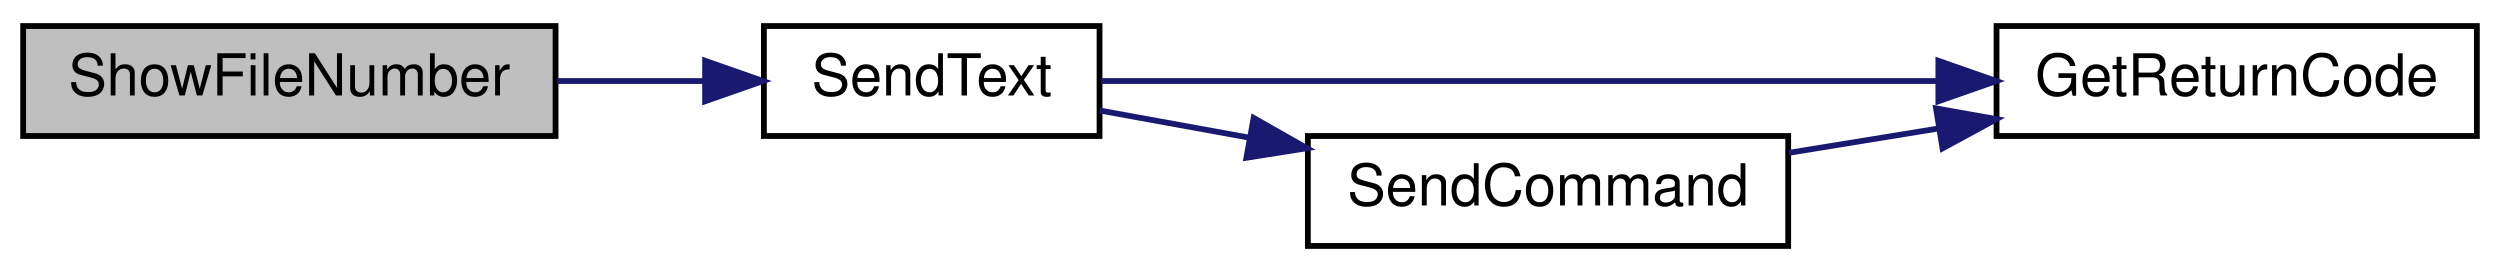
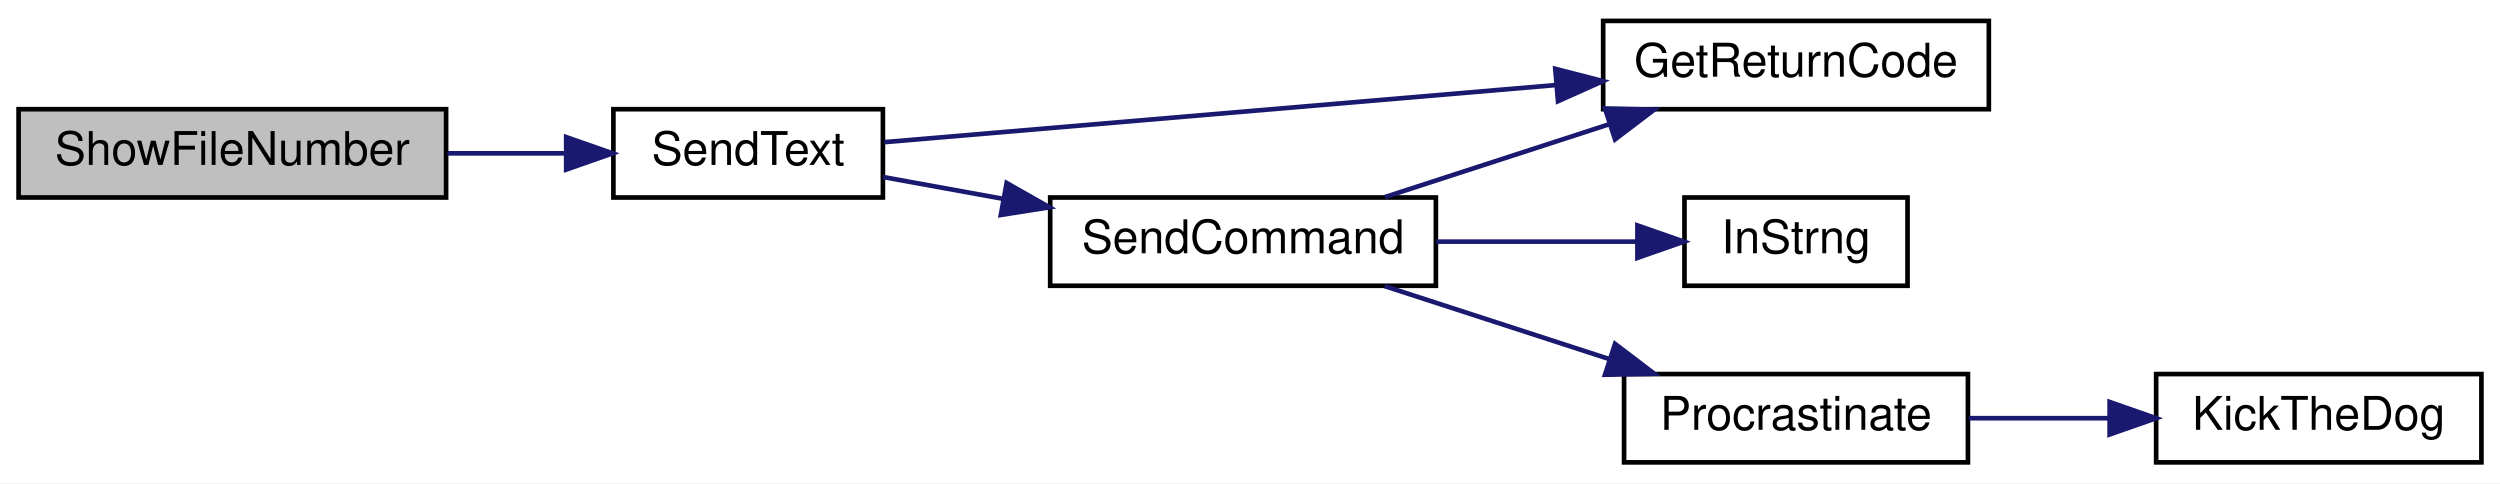
- <svg xmlns="http://www.w3.org/2000/svg" xmlns:xlink="http://www.w3.org/1999/xlink" width="432pt" height="47pt" viewBox="0.00 0.00 432.00 47.00">
-   <g id="graph0" class="graph" transform="scale(1 1) rotate(0) translate(4 43)">
-     <polygon fill="white" stroke="transparent" points="-4,4 -4,-43 428,-43 428,4 -4,4" />
+ <svg xmlns="http://www.w3.org/2000/svg" xmlns:xlink="http://www.w3.org/1999/xlink" width="538pt" height="104pt" viewBox="0.00 0.00 538.00 104.00">
+   <g id="graph0" class="graph" transform="scale(1 1) rotate(0) translate(4 100)">
+     <polygon fill="white" stroke="transparent" points="-4,4 -4,-100 534,-100 534,4 -4,4" />
    <g id="node1" class="node">
      <g id="a_node1">
        <a xlink:title="updates display in textbox">
-           <polygon fill="#bfbfbf" stroke="black" points="0,-19.5 0,-38.5 92,-38.5 92,-19.5 0,-19.5" />
-           <text text-anchor="middle" x="46" y="-26.5" font-family="Helvetica,sans-Serif" font-size="10.00">ShowFileNumber</text>
+           <polygon fill="#bfbfbf" stroke="black" points="0,-57.5 0,-76.5 92,-76.5 92,-57.5 0,-57.5" />
+           <text text-anchor="middle" x="46" y="-64.5" font-family="Helvetica,sans-Serif" font-size="10.00">ShowFileNumber</text>
        </a>
      </g>
    </g>
    <g id="node2" class="node">
      <g id="a_node2">
        <a xlink:href="_transmitter_code_2src_2main_8cpp.html#afe513398f72d5e48f691830a1ef6eb42" target="_top" xlink:title=" ">
-           <polygon fill="white" stroke="black" points="128,-19.5 128,-38.5 186,-38.5 186,-19.5 128,-19.5" />
-           <text text-anchor="middle" x="157" y="-26.5" font-family="Helvetica,sans-Serif" font-size="10.00">SendText</text>
+           <polygon fill="white" stroke="black" points="128,-57.5 128,-76.5 186,-76.5 186,-57.5 128,-57.5" />
+           <text text-anchor="middle" x="157" y="-64.5" font-family="Helvetica,sans-Serif" font-size="10.00">SendText</text>
        </a>
      </g>
    </g>
    <g id="edge1" class="edge">
-       <path fill="none" stroke="midnightblue" d="M92.28,-29C100.75,-29 109.53,-29 117.76,-29" />
-       <polygon fill="midnightblue" stroke="midnightblue" points="117.84,-32.5 127.84,-29 117.84,-25.5 117.84,-32.5" />
+       <path fill="none" stroke="midnightblue" d="M92.28,-67C100.75,-67 109.53,-67 117.76,-67" />
+       <polygon fill="midnightblue" stroke="midnightblue" points="117.84,-70.5 127.84,-67 117.84,-63.5 117.84,-70.5" />
    </g>
    <g id="node3" class="node">
      <g id="a_node3">
        <a xlink:href="_transmitter_code_2src_2main_8cpp.html#a43937dd3d9c795271fd9c3eb3c6b6410" target="_top" xlink:title=" ">
-           <polygon fill="white" stroke="black" points="341,-19.5 341,-38.5 424,-38.5 424,-19.5 341,-19.5" />
-           <text text-anchor="middle" x="382.5" y="-26.5" font-family="Helvetica,sans-Serif" font-size="10.00">GetReturnCode</text>
+           <polygon fill="white" stroke="black" points="341,-76.5 341,-95.5 424,-95.5 424,-76.5 341,-76.5" />
+           <text text-anchor="middle" x="382.5" y="-83.5" font-family="Helvetica,sans-Serif" font-size="10.00">GetReturnCode</text>
        </a>
      </g>
    </g>
    <g id="edge2" class="edge">
-       <path fill="none" stroke="midnightblue" d="M186.31,-29C222.59,-29 286.16,-29 330.87,-29" />
-       <polygon fill="midnightblue" stroke="midnightblue" points="330.95,-32.5 340.95,-29 330.95,-25.5 330.95,-32.5" />
+       <path fill="none" stroke="midnightblue" d="M186.31,-69.41C222.59,-72.49 286.16,-77.89 330.87,-81.7" />
+       <polygon fill="midnightblue" stroke="midnightblue" points="330.69,-85.19 340.95,-82.55 331.28,-78.22 330.69,-85.19" />
    </g>
    <g id="node4" class="node">
      <g id="a_node4">
        <a xlink:href="_transmitter_code_2src_2main_8cpp.html#aecac2f0c289f02ef3c92b85be82eacac" target="_top" xlink:title=" ">
-           <polygon fill="white" stroke="black" points="222,-0.5 222,-19.5 305,-19.5 305,-0.5 222,-0.5" />
-           <text text-anchor="middle" x="263.5" y="-7.5" font-family="Helvetica,sans-Serif" font-size="10.00">SendCommand</text>
+           <polygon fill="white" stroke="black" points="222,-38.5 222,-57.5 305,-57.5 305,-38.5 222,-38.5" />
+           <text text-anchor="middle" x="263.5" y="-45.5" font-family="Helvetica,sans-Serif" font-size="10.00">SendCommand</text>
        </a>
      </g>
    </g>
    <g id="edge3" class="edge">
-       <path fill="none" stroke="midnightblue" d="M186,-23.91C194,-22.45 202.97,-20.82 211.87,-19.21" />
-       <polygon fill="midnightblue" stroke="midnightblue" points="212.63,-22.62 221.84,-17.39 211.38,-15.74 212.63,-22.62" />
+       <path fill="none" stroke="midnightblue" d="M186,-61.91C194,-60.45 202.97,-58.82 211.87,-57.21" />
+       <polygon fill="midnightblue" stroke="midnightblue" points="212.63,-60.62 221.84,-55.39 211.38,-53.74 212.63,-60.62" />
    </g>
    <g id="edge4" class="edge">
-       <path fill="none" stroke="midnightblue" d="M305.09,-16.59C313.44,-17.95 322.33,-19.39 330.98,-20.8" />
-       <polygon fill="midnightblue" stroke="midnightblue" points="330.55,-24.27 340.98,-22.42 331.67,-17.36 330.55,-24.27" />
+       <path fill="none" stroke="midnightblue" d="M294.02,-57.59C308.71,-62.36 326.66,-68.19 342.47,-73.32" />
+       <polygon fill="midnightblue" stroke="midnightblue" points="341.39,-76.65 351.99,-76.41 343.56,-70 341.39,-76.65" />
+     </g>
+     <g id="node5" class="node">
+       <g id="a_node5">
+         <a xlink:href="_transmitter_code_2src_2main_8cpp.html#a5f109790a6fe0b972a502f3cac4ed1e7" target="_top" xlink:title=" ">
+           <polygon fill="white" stroke="black" points="358.5,-38.5 358.5,-57.5 406.5,-57.5 406.5,-38.5 358.5,-38.5" />
+           <text text-anchor="middle" x="382.5" y="-45.5" font-family="Helvetica,sans-Serif" font-size="10.00">InStrng</text>
+         </a>
+       </g>
+     </g>
+     <g id="edge5" class="edge">
+       <path fill="none" stroke="midnightblue" d="M305.09,-48C319.15,-48 334.74,-48 348.15,-48" />
+       <polygon fill="midnightblue" stroke="midnightblue" points="348.37,-51.5 358.37,-48 348.37,-44.5 348.37,-51.5" />
+     </g>
+     <g id="node6" class="node">
+       <g id="a_node6">
+         <a xlink:href="_radio_functions_8cpp.html#a760609a682300dfe6bfaac737fd4d5eb" target="_top" xlink:title=" ">
+           <polygon fill="white" stroke="black" points="345.5,-0.5 345.5,-19.5 419.5,-19.5 419.5,-0.5 345.5,-0.5" />
+           <text text-anchor="middle" x="382.5" y="-7.5" font-family="Helvetica,sans-Serif" font-size="10.00">Procrastinate</text>
+         </a>
+       </g>
+     </g>
+     <g id="edge6" class="edge">
+       <path fill="none" stroke="midnightblue" d="M294.02,-38.41C308.71,-33.64 326.66,-27.81 342.47,-22.68" />
+       <polygon fill="midnightblue" stroke="midnightblue" points="343.56,-26 351.99,-19.59 341.39,-19.35 343.56,-26" />
+     </g>
+     <g id="node7" class="node">
+       <g id="a_node7">
+         <a xlink:href="_transmitter_code_2src_2main_8cpp.html#ada95a00a341e4a80176eda743a94ab2e" target="_top" xlink:title=" ">
+           <polygon fill="white" stroke="black" points="460,-0.5 460,-19.5 530,-19.5 530,-0.5 460,-0.5" />
+           <text text-anchor="middle" x="495" y="-7.5" font-family="Helvetica,sans-Serif" font-size="10.00">KickTheDog</text>
+         </a>
+       </g>
+     </g>
+     <g id="edge7" class="edge">
+       <path fill="none" stroke="midnightblue" d="M419.68,-10C429.31,-10 439.81,-10 449.81,-10" />
+       <polygon fill="midnightblue" stroke="midnightblue" points="449.99,-13.5 459.99,-10 449.99,-6.5 449.99,-13.5" />
    </g>
  </g>
</svg>
